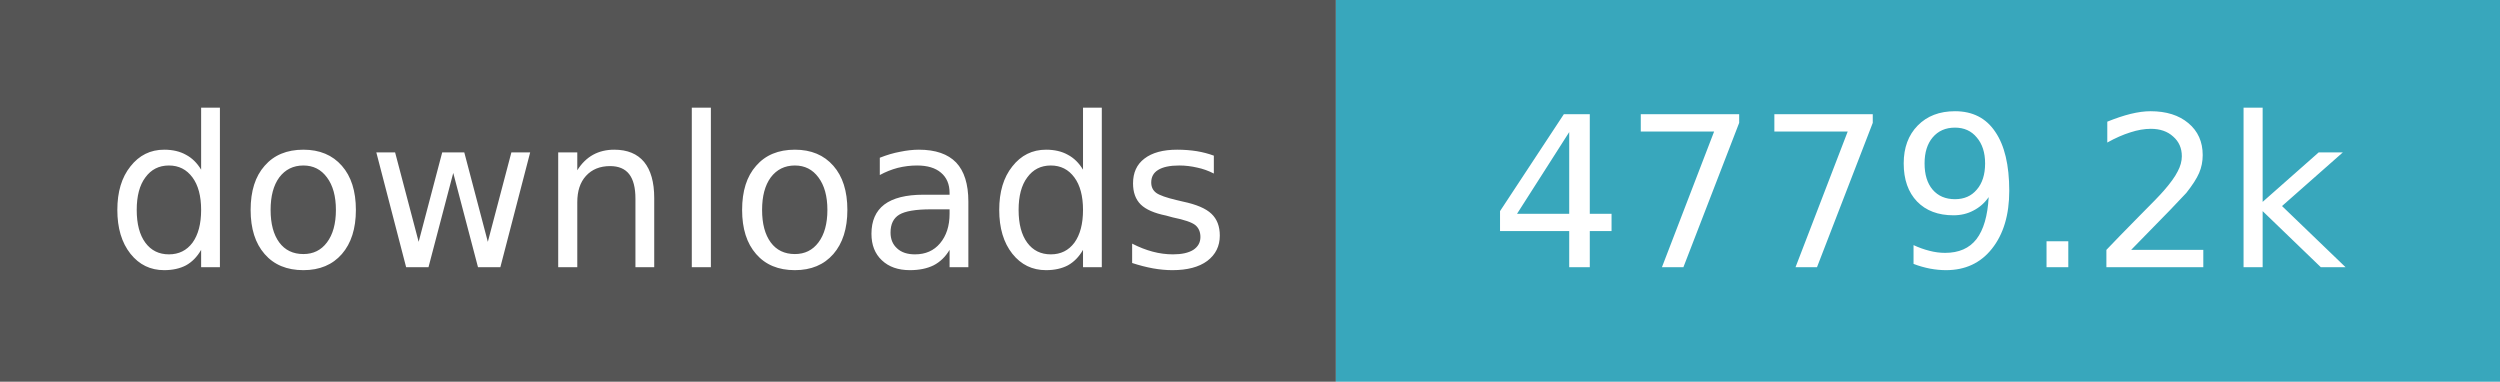
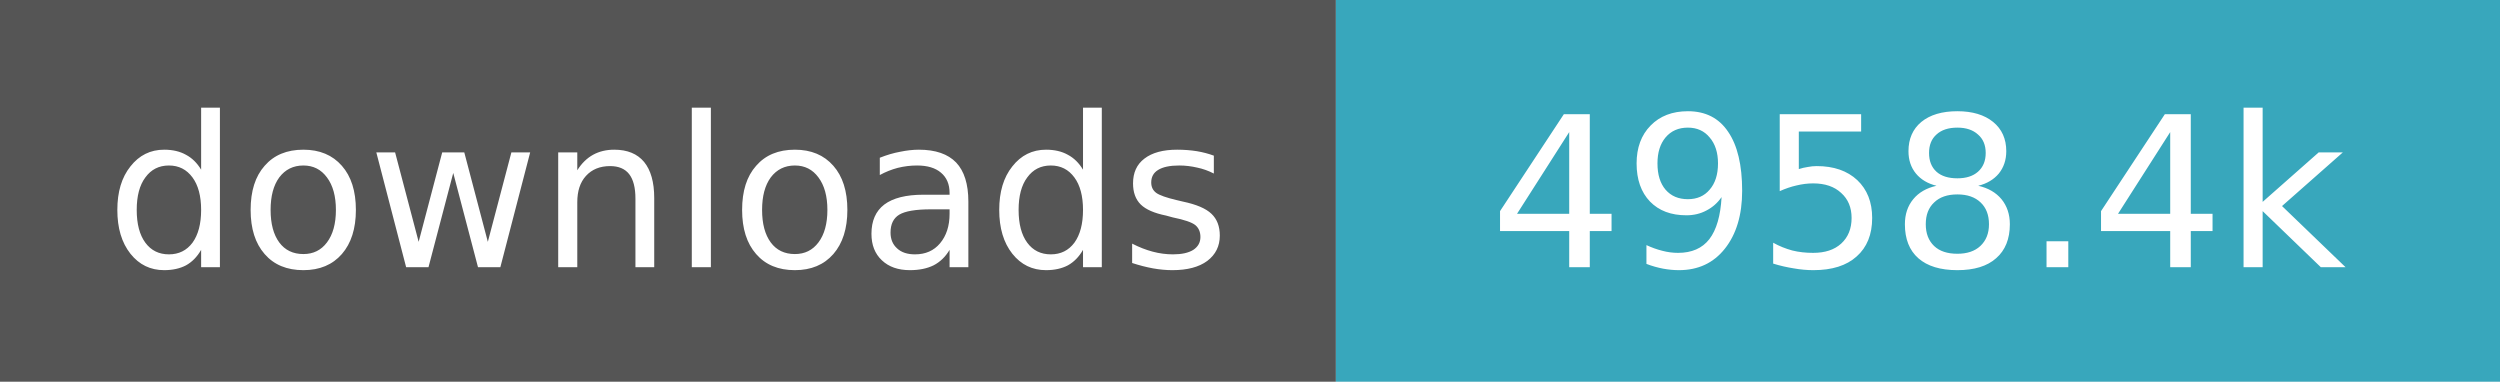
- <svg xmlns="http://www.w3.org/2000/svg" width="131" height="20" role="img" aria-label="downloads: 4,779,161">
+ <svg xmlns="http://www.w3.org/2000/svg" width="131" height="20" role="img" aria-label="downloads: 4,958,413">
  <path fill="#555" d="M0 0h70v20H0z" />
  <path fill="#38a7bc" d="M70 0h61v20H70z" />
  <g fill="#fff" text-anchor="middle" font-family="Verdana,Geneva,DejaVu Sans,sans-serif" font-size="11">
    <text x="35.0" y="14">downloads</text>
-     <text x="100.5" y="14">4779.2k</text>
+     <text x="100.5" y="14">4958.4k</text>
  </g>
</svg>
